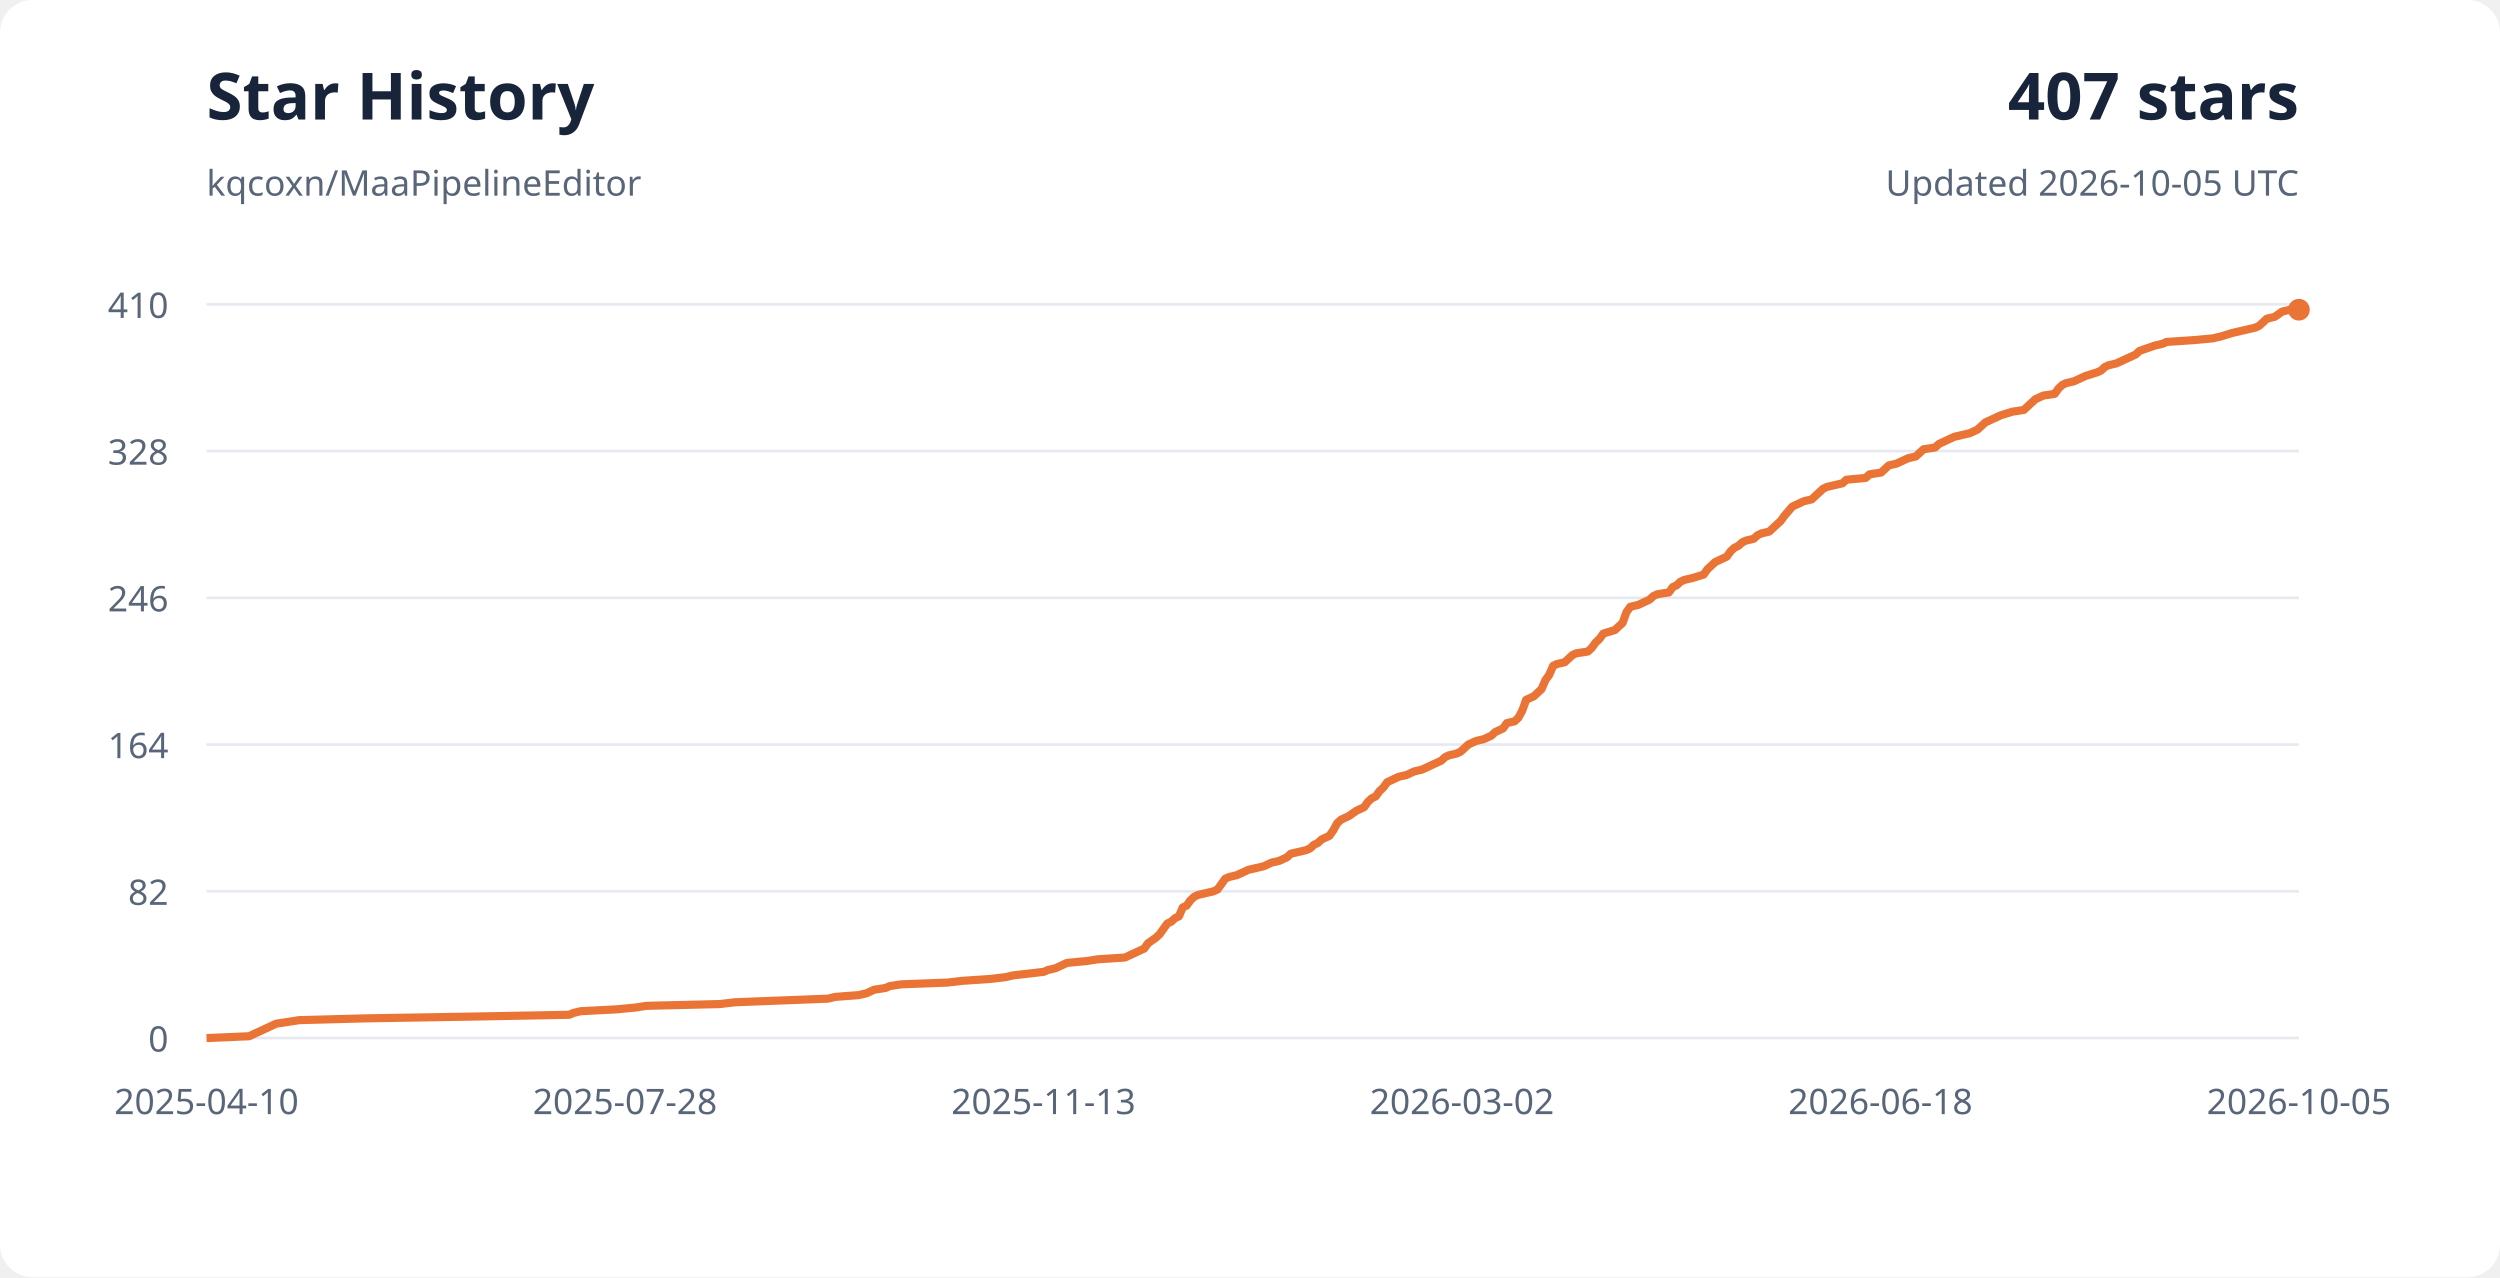
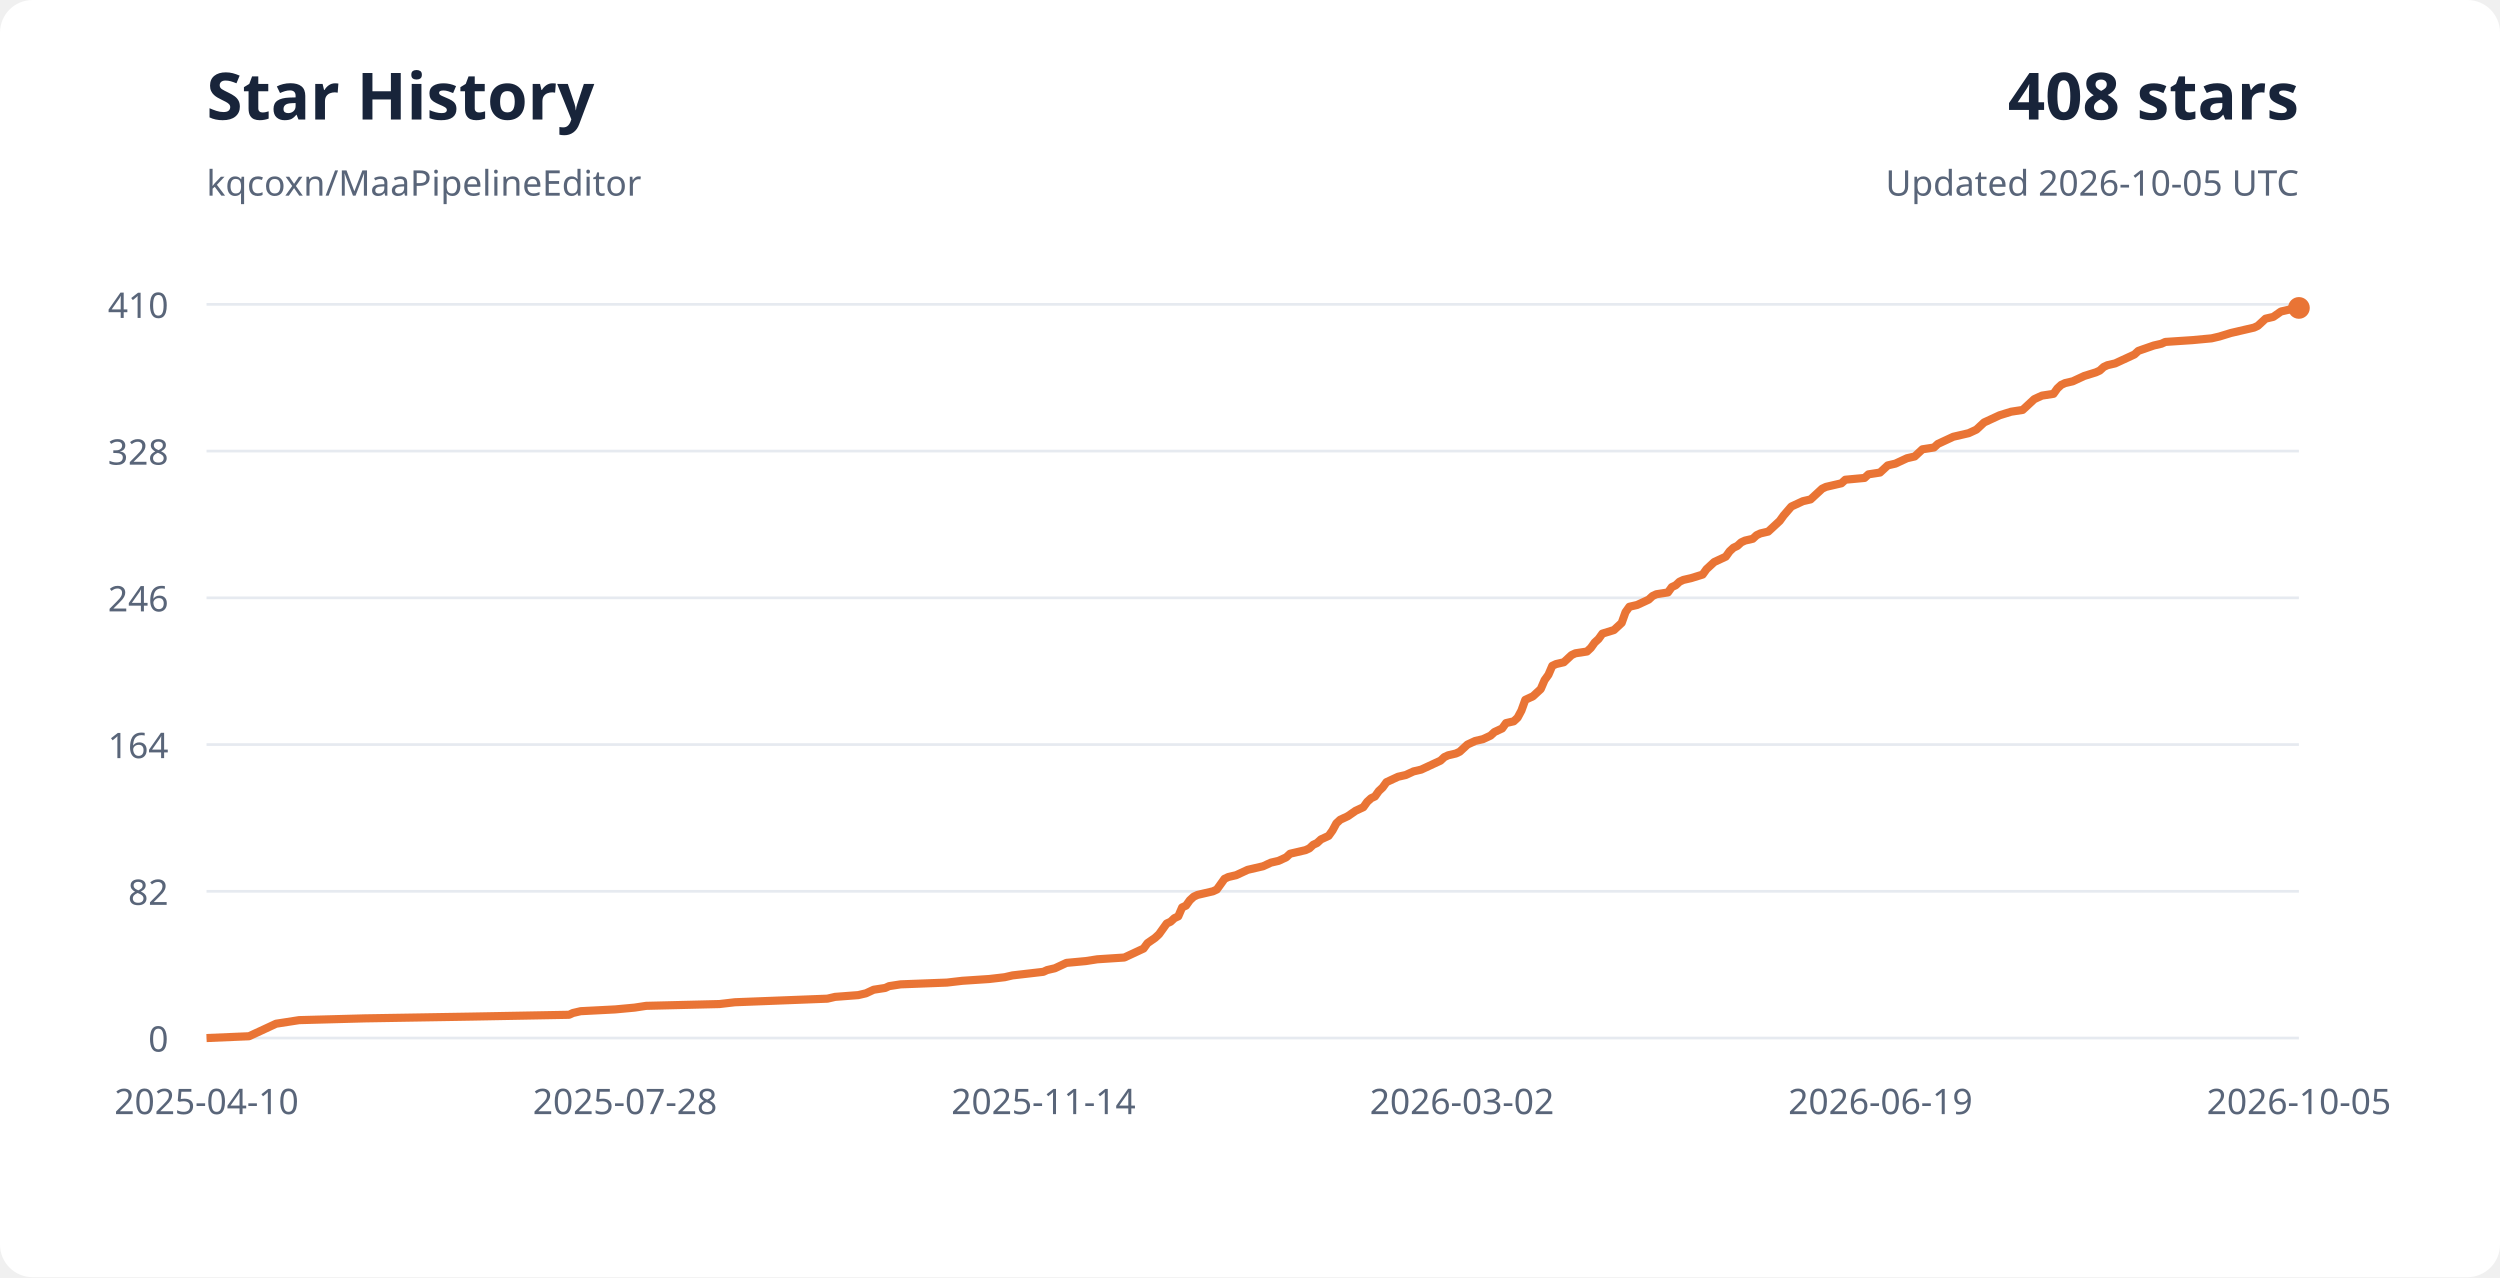
<svg xmlns="http://www.w3.org/2000/svg" width="920" height="470" viewBox="0 0 920 470" role="img" aria-labelledby="title desc">
  <style>
    text { font-family: system-ui, sans-serif; font-size: 13px; fill: #596579; }
    .background { fill: #fff; } .heading { fill: #18243a; font-size: 24px; font-weight: 700; }
    .grid { stroke: #e6eaf0; stroke-width: 1; }
    @media (prefers-color-scheme: dark) {
      .background { fill: #0d1117; } text { fill: #a5b1c2; }
      .heading { fill: #e6edf3; } .grid { stroke: #28313e; }
    }
  </style>
  <rect width="920" height="470" rx="12" class="background" />
  <text x="76" y="44" class="heading">Star History</text>
  <text x="76" y="72">kqcoxn/MaaPipelineEditor</text>
-   <text x="846" y="44" text-anchor="end" class="heading">407 stars</text>
+   <text x="846" y="44" text-anchor="end" class="heading">408 stars</text>
  <text x="846" y="72" text-anchor="end">Updated 2026-10-05 UTC</text>
  <path d="M76 382H846" class="grid" />
  <text x="62" y="387" text-anchor="end">0</text>
  <text x="76" y="410" text-anchor="middle">2025-04-10</text>
  <path d="M76 328H846" class="grid" />
  <text x="62" y="333" text-anchor="end">82</text>
  <text x="230" y="410" text-anchor="middle">2025-07-28</text>
  <path d="M76 274H846" class="grid" />
  <text x="62" y="279" text-anchor="end">164</text>
-   <text x="384" y="410" text-anchor="middle">2025-11-13</text>
+   <text x="384" y="410" text-anchor="middle">2025-11-14</text>
  <path d="M76 220H846" class="grid" />
  <text x="62" y="225" text-anchor="end">246</text>
  <text x="538" y="410" text-anchor="middle">2026-03-02</text>
  <path d="M76 166H846" class="grid" />
  <text x="62" y="171" text-anchor="end">328</text>
-   <text x="692" y="410" text-anchor="middle">2026-06-18</text>
+   <text x="692" y="410" text-anchor="middle">2026-06-19</text>
  <path d="M76 112H846" class="grid" />
  <text x="62" y="117" text-anchor="end">410</text>
  <text x="846" y="410" text-anchor="middle">2026-10-05</text>
-   <polyline points="76.00,382.00 91.66,381.34 93.08,380.68 95.92,379.37 98.76,378.05 100.18,377.39 101.60,376.73 110.12,375.41 134.26,374.76 174.01,374.10 209.51,373.44 210.93,372.78 213.77,372.12 226.54,371.46 233.64,370.80 237.90,370.15 264.88,369.49 270.56,368.83 287.60,368.17 304.63,367.51 307.47,366.85 315.99,366.20 318.83,365.54 321.67,364.22 325.93,363.56 327.35,362.90 331.61,362.24 348.65,361.59 354.33,360.93 364.26,360.27 369.94,359.61 372.78,358.95 378.46,358.29 384.14,357.63 385.56,356.98 388.40,356.32 389.82,355.66 392.66,354.34 399.76,353.68 404.02,353.02 413.96,352.37 415.38,351.71 416.80,351.05 418.22,350.39 419.64,349.73 421.06,349.07 422.48,347.10 425.32,345.12 426.74,343.80 428.15,341.83 429.57,339.85 430.99,339.20 432.41,337.88 433.83,337.22 435.25,333.93 436.67,333.27 438.09,331.29 439.51,329.98 440.93,329.32 446.61,328.00 448.03,327.34 449.45,325.37 450.87,323.39 452.29,322.73 455.13,322.07 459.39,320.10 465.07,318.78 466.49,318.12 467.91,317.46 470.75,316.80 473.59,315.49 475.01,314.17 480.69,312.85 482.11,312.20 483.53,310.88 484.95,310.22 486.37,308.90 489.21,307.59 490.63,305.61 492.05,302.98 493.47,301.66 494.89,301.00 496.31,300.34 499.14,298.37 500.56,297.71 501.98,297.05 503.40,295.07 504.82,293.76 506.24,293.10 507.66,291.12 509.08,289.80 510.50,287.83 511.92,287.17 514.76,285.85 517.60,285.20 519.02,284.54 520.44,283.88 523.28,283.22 526.12,281.90 527.54,281.24 530.38,279.93 531.80,278.61 533.22,277.95 536.06,277.29 537.48,276.63 540.32,274.00 541.74,273.34 543.16,272.68 546.00,272.02 547.42,271.37 548.84,270.71 550.26,269.39 553.10,268.07 554.52,266.10 557.36,265.44 558.78,264.12 560.20,261.49 561.62,257.54 563.04,256.88 564.46,256.22 565.88,254.90 567.29,253.59 568.71,250.29 570.13,248.32 571.55,245.02 572.97,244.37 575.81,243.71 577.23,242.39 578.65,241.07 580.07,240.41 584.33,239.76 585.75,238.44 587.17,236.46 588.59,235.15 590.01,233.17 594.27,231.85 595.69,230.54 597.11,229.22 598.53,225.27 599.95,223.29 602.79,222.63 605.63,221.32 607.05,220.66 608.47,219.34 609.89,218.68 614.15,218.02 615.57,216.05 616.99,215.39 618.41,214.07 619.83,213.41 622.67,212.76 626.93,211.44 628.35,209.46 631.19,206.83 634.03,205.51 635.44,204.85 636.86,202.88 638.28,201.56 639.70,200.90 641.12,199.59 642.54,198.93 645.38,198.27 646.80,196.95 648.22,196.29 651.06,195.63 652.48,194.32 653.90,193.00 655.32,191.68 656.74,189.71 659.58,186.41 661.00,185.76 663.84,184.44 666.68,183.78 668.10,182.46 669.52,181.15 670.94,179.83 672.36,179.17 675.20,178.51 678.04,177.85 679.46,176.54 686.56,175.88 687.98,174.56 692.24,173.90 693.66,172.59 695.08,171.27 697.92,170.61 699.34,169.95 702.18,168.63 705.01,167.98 706.43,166.66 707.85,165.34 712.11,164.68 713.53,163.37 714.95,162.71 717.79,161.39 719.21,160.73 722.05,160.07 724.89,159.41 726.31,158.76 727.73,158.10 729.15,156.78 730.57,155.46 734.83,153.49 736.25,152.83 740.51,151.51 744.77,150.85 746.19,149.54 747.61,148.22 749.03,146.90 750.45,146.24 751.87,145.59 756.13,144.93 757.55,142.95 758.97,141.63 760.39,140.98 763.23,140.32 766.07,139.00 767.49,138.34 771.75,137.02 773.17,136.37 774.58,135.05 776.00,134.39 778.84,133.73 780.26,133.07 781.68,132.41 783.10,131.76 784.52,131.10 785.94,130.44 787.36,129.12 793.04,127.15 795.88,126.49 797.30,125.83 807.24,125.17 814.34,124.51 817.18,123.85 821.44,122.54 827.12,121.22 829.96,120.56 831.38,119.90 832.80,118.59 834.22,117.27 837.06,116.61 839.90,114.63 842.73,113.98 846.00,113.98" fill="none" stroke="#e97435" stroke-width="3" stroke-linejoin="round" />
-   <circle cx="846" cy="113.976" r="4" fill="#e97435" />
+   <polyline points="76.00,382.00 91.65,381.34 93.07,380.68 95.91,379.37 98.75,378.05 100.17,377.39 101.59,376.73 110.10,375.41 134.22,374.76 173.95,374.10 209.42,373.44 210.84,372.78 213.68,372.12 226.45,371.46 233.54,370.80 237.80,370.15 264.76,369.49 270.43,368.83 287.46,368.17 304.49,367.51 307.32,366.85 315.84,366.20 318.67,365.54 321.51,364.22 325.77,363.56 327.19,362.90 331.44,362.24 348.47,361.59 354.15,360.93 364.08,360.27 369.75,359.61 372.59,358.95 378.27,358.29 383.94,357.63 385.36,356.98 388.20,356.32 389.62,355.66 392.46,354.34 399.55,353.68 403.81,353.02 413.74,352.37 415.16,351.71 416.58,351.05 418.00,350.39 419.41,349.73 420.83,349.07 422.25,347.10 425.09,345.12 426.51,343.80 427.93,341.83 429.35,339.85 430.77,339.20 432.18,337.88 433.60,337.22 435.02,333.93 436.44,333.27 437.86,331.29 439.28,329.98 440.70,329.32 446.37,328.00 447.79,327.34 449.21,325.37 450.63,323.39 452.05,322.73 454.89,322.07 459.14,320.10 464.82,318.78 466.24,318.12 467.66,317.46 470.49,316.80 473.33,315.49 474.75,314.17 480.43,312.85 481.85,312.20 483.26,310.88 484.68,310.22 486.10,308.90 488.94,307.59 490.36,305.61 491.78,302.98 493.20,301.66 494.62,301.00 496.03,300.34 498.87,298.37 500.29,297.71 501.71,297.05 503.13,295.07 504.55,293.76 505.97,293.10 507.39,291.12 508.80,289.80 510.22,287.83 511.64,287.17 514.48,285.85 517.32,285.20 518.74,284.54 520.16,283.88 522.99,283.22 525.83,281.90 527.25,281.24 530.09,279.93 531.51,278.61 532.93,277.95 535.76,277.29 537.18,276.63 540.02,274.00 541.44,273.34 542.86,272.68 545.70,272.02 547.11,271.37 548.53,270.71 549.95,269.39 552.79,268.07 554.21,266.10 557.05,265.44 558.47,264.12 559.88,261.49 561.30,257.54 562.72,256.88 564.14,256.22 565.56,254.90 566.98,253.59 568.40,250.29 569.82,248.32 571.24,245.02 572.65,244.37 575.49,243.71 576.91,242.39 578.33,241.07 579.75,240.41 584.01,239.76 585.42,238.44 586.84,236.46 588.26,235.15 589.68,233.17 593.94,231.85 595.36,230.54 596.78,229.22 598.19,225.27 599.61,223.29 602.45,222.63 605.29,221.32 606.71,220.66 608.13,219.34 609.54,218.68 613.80,218.02 615.22,216.05 616.64,215.39 618.06,214.07 619.48,213.41 622.31,212.76 626.57,211.44 627.99,209.46 630.83,206.83 633.67,205.51 635.08,204.85 636.50,202.88 637.92,201.56 639.34,200.90 640.76,199.59 642.18,198.93 645.02,198.27 646.44,196.95 647.85,196.29 650.69,195.63 652.11,194.32 653.53,193.00 654.95,191.68 656.37,189.71 659.21,186.41 660.62,185.76 663.46,184.44 666.30,183.78 667.72,182.46 669.14,181.15 670.56,179.83 671.98,179.17 674.81,178.51 677.65,177.85 679.07,176.54 686.16,175.88 687.58,174.56 691.84,173.90 693.26,172.59 694.68,171.27 697.52,170.61 698.93,169.95 701.77,168.63 704.61,167.98 706.03,166.66 707.45,165.34 711.70,164.68 713.12,163.37 714.54,162.71 717.38,161.39 718.80,160.73 721.64,160.07 724.47,159.41 725.89,158.76 727.31,158.10 728.73,156.78 730.15,155.46 734.41,153.49 735.83,152.83 740.08,151.51 744.34,150.85 745.76,149.54 747.18,148.22 748.60,146.90 750.01,146.24 751.43,145.59 755.69,144.93 757.11,142.95 758.53,141.63 759.95,140.98 762.78,140.32 765.62,139.00 767.04,138.34 771.30,137.02 772.72,136.37 774.14,135.05 775.55,134.39 778.39,133.73 779.81,133.07 781.23,132.41 782.65,131.76 784.07,131.10 785.49,130.44 786.91,129.12 792.58,127.15 795.42,126.49 796.84,125.83 806.77,125.17 813.86,124.51 816.70,123.85 820.96,122.54 826.63,121.22 829.47,120.56 830.89,119.90 832.31,118.59 833.73,117.27 836.57,116.61 839.40,114.63 842.24,113.98 845.08,113.32 846.00,113.32" fill="none" stroke="#e97435" stroke-width="3" stroke-linejoin="round" />
+   <circle cx="846" cy="113.317" r="4" fill="#e97435" />
</svg>
